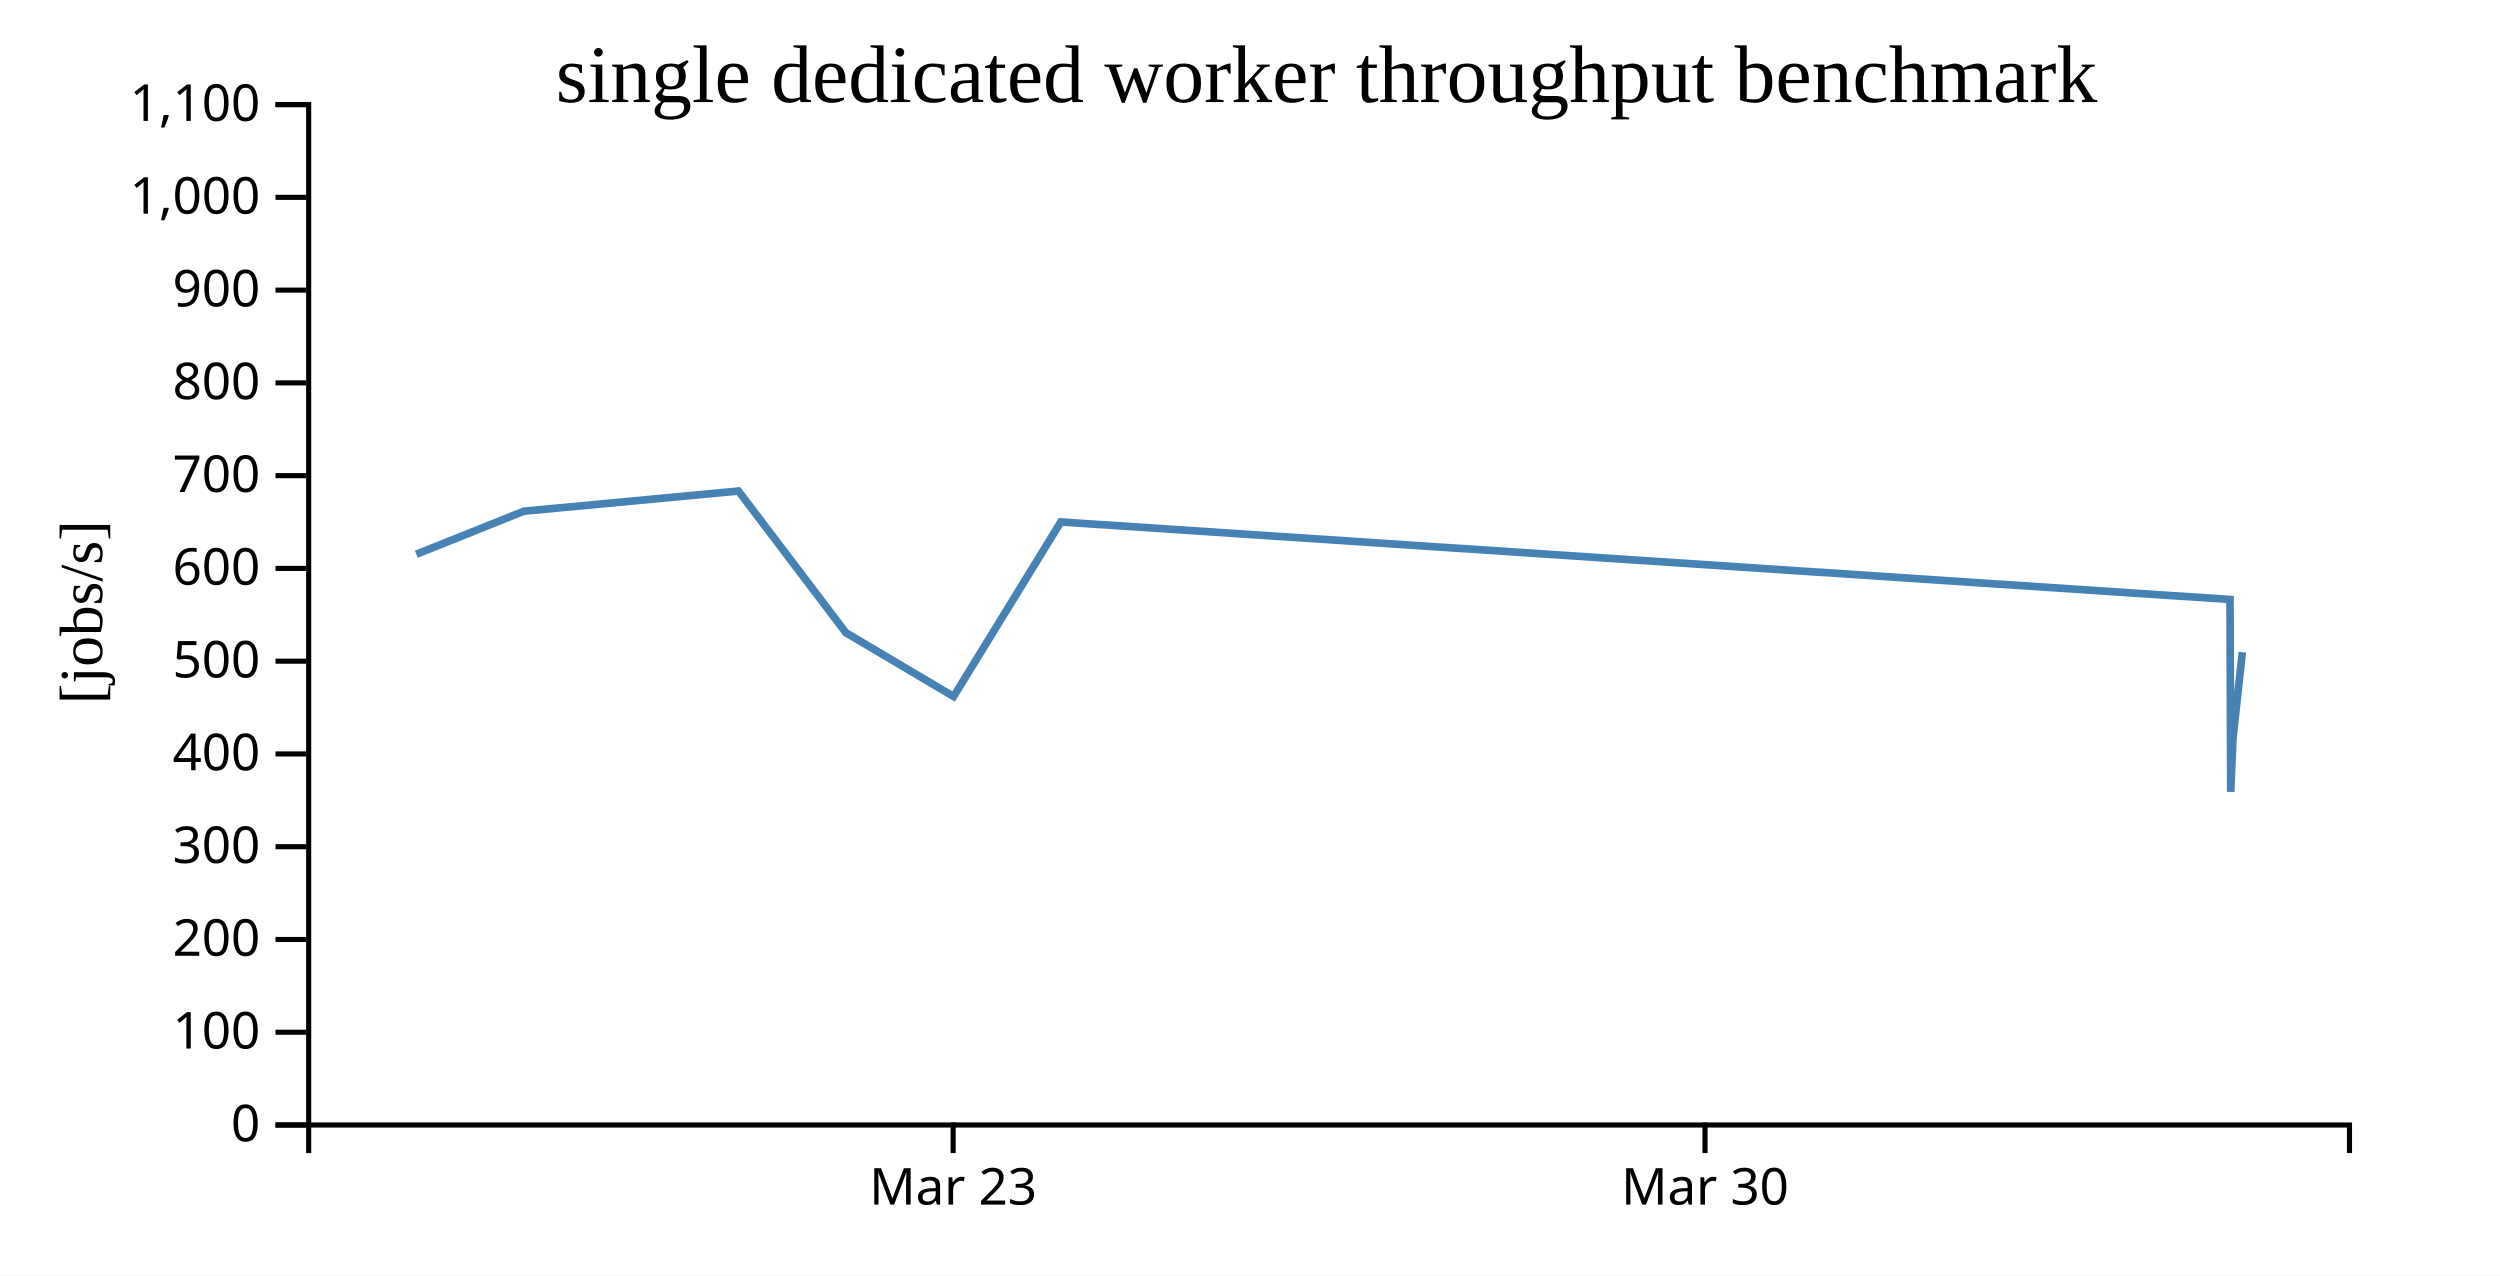
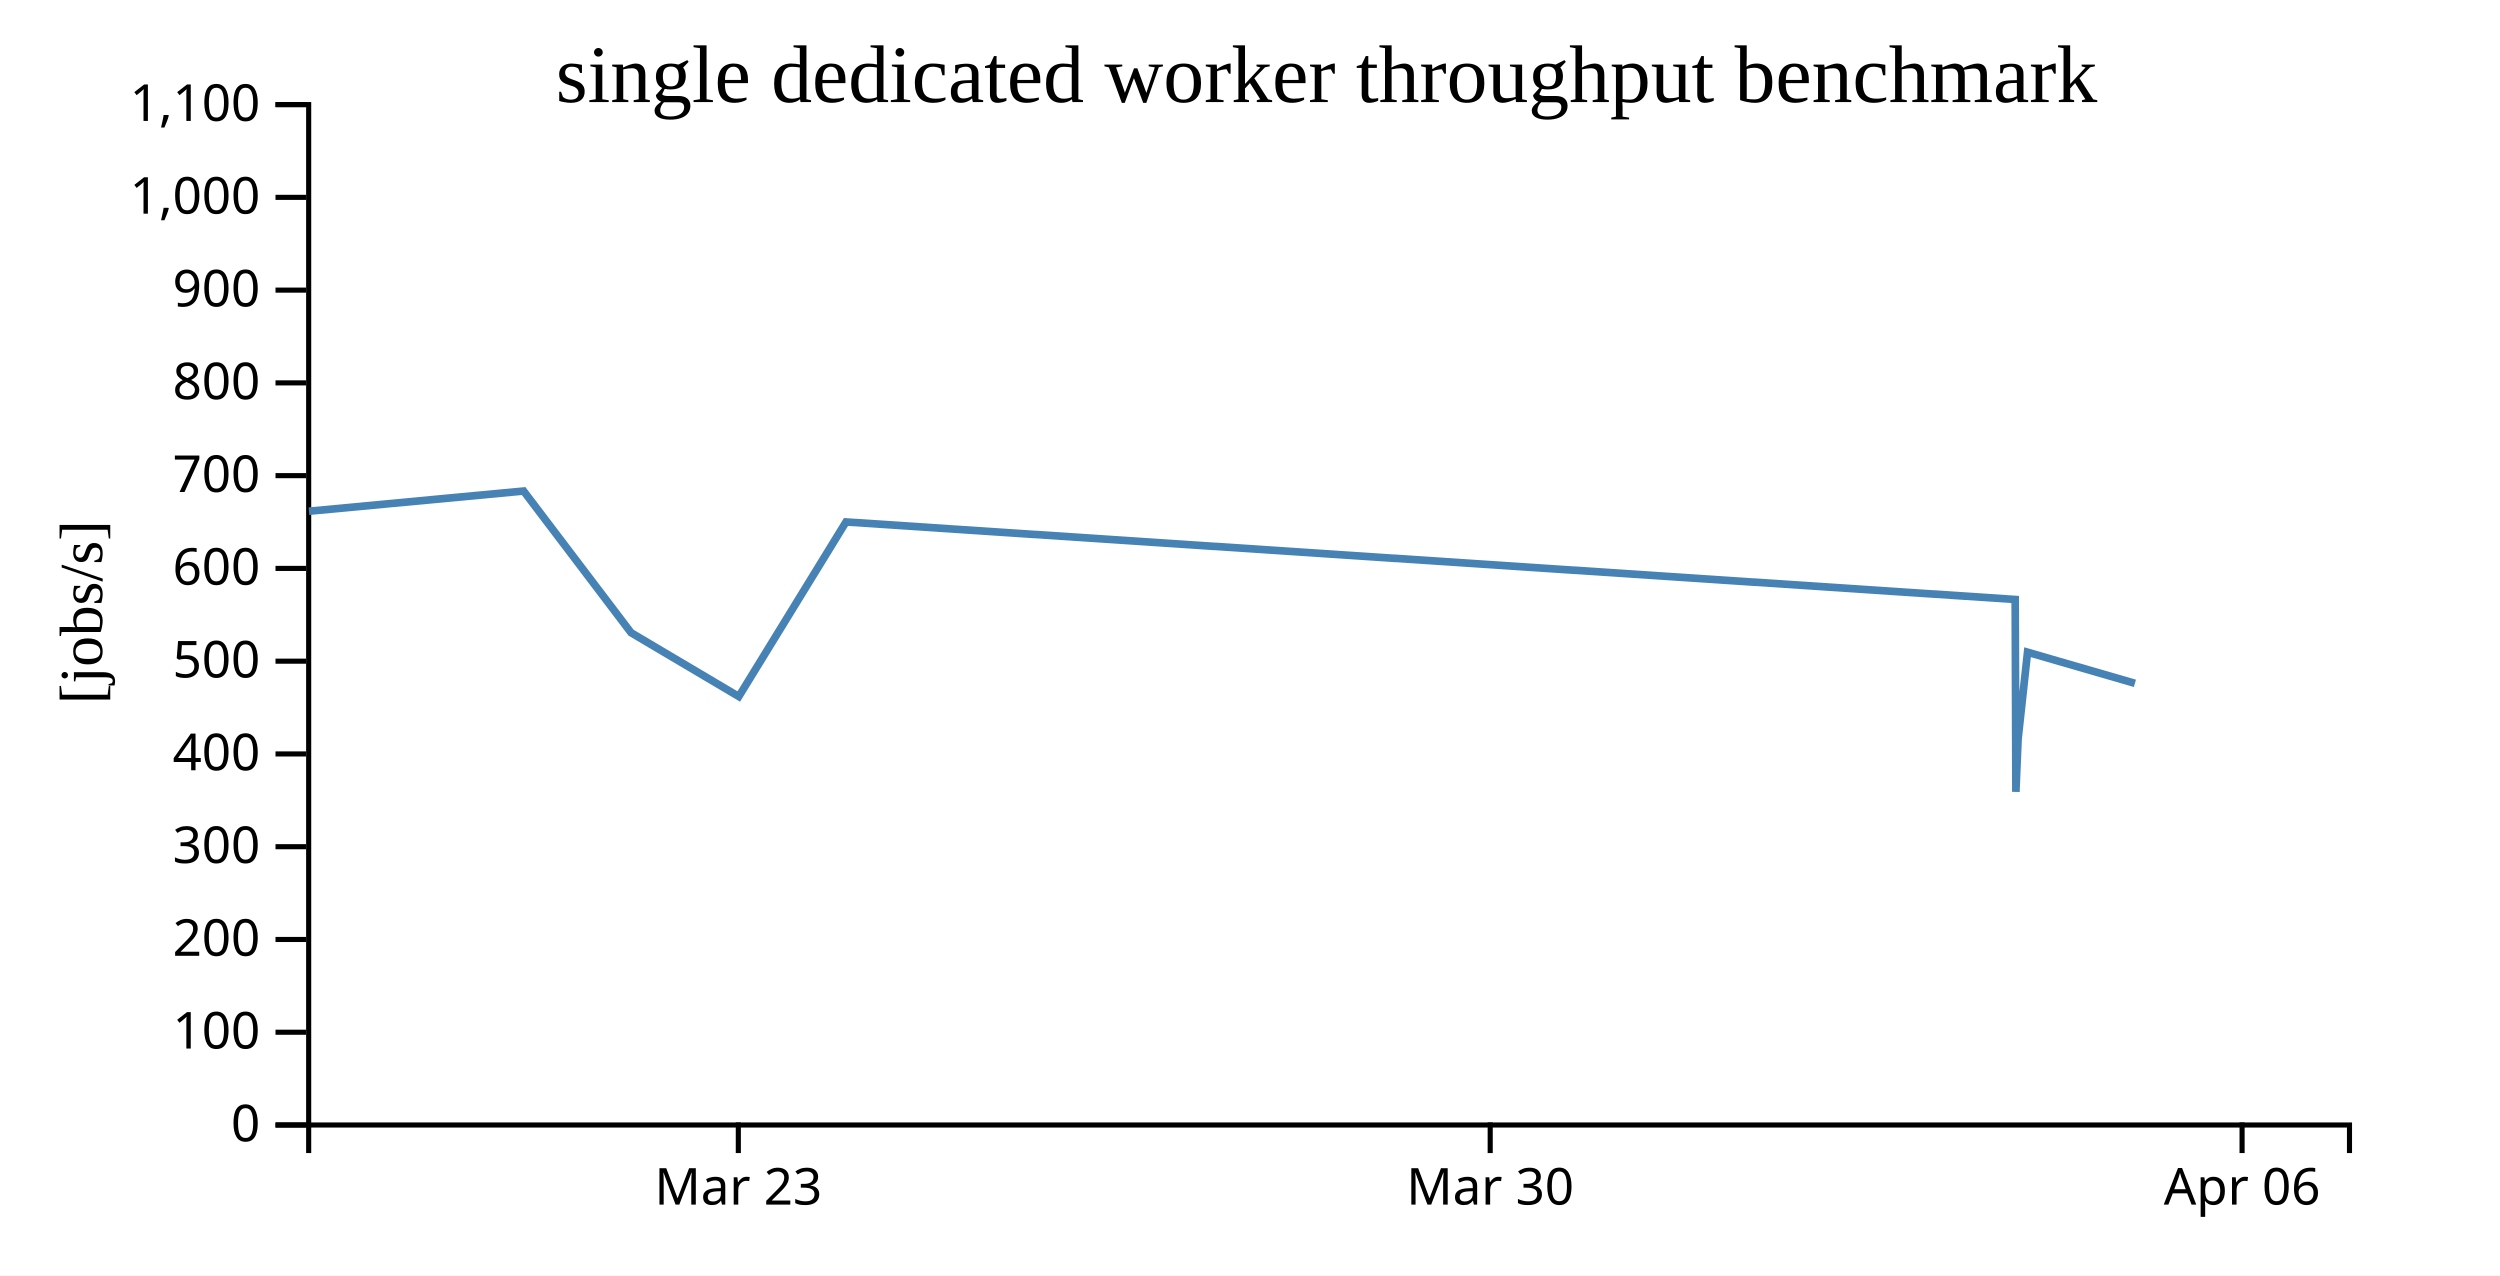
<svg xmlns="http://www.w3.org/2000/svg" width="490" height="250">
  <rect width="100%" height="100%" fill="white" />
  <g transform="translate(60,20)">
    <g transform="translate(0,200)" fill="none" font-size="10" font-family="sans-serif" text-anchor="middle">
      <path class="domain" stroke="currentColor" d="M0.5,6V0.5H400.5V6" />
-       <g class="tick" opacity="1" transform="translate(126.8158,0)">
+       <g class="tick" opacity="1" transform="translate(84.71053,0)">
        <line stroke="currentColor" y2="6" />
        <text fill="currentColor" y="9" dy="0.71em">Mar 23</text>
      </g>
-       <g class="tick" opacity="1" transform="translate(274.1842,0)">
+       <g class="tick" opacity="1" transform="translate(232.0789,0)">
        <line stroke="currentColor" y2="6" />
        <text fill="currentColor" y="9" dy="0.71em">Mar 30</text>
+       </g>
+       <g class="tick" opacity="1" transform="translate(379.4474,0)">
+         <line stroke="currentColor" y2="6" />
+         <text fill="currentColor" y="9" dy="0.71em">Apr 06</text>
      </g>
    </g>
    <g fill="none" font-size="10" font-family="sans-serif" text-anchor="end">
      <path class="domain" stroke="currentColor" d="M-6,200.5H0.5V0.5H-6" />
      <g class="tick" opacity="1" transform="translate(0,200.5)">
        <line stroke="currentColor" x2="-6" />
        <text fill="currentColor" x="-9" dy="0.32em">0</text>
      </g>
      <g class="tick" opacity="1" transform="translate(0,182.3182)">
        <line stroke="currentColor" x2="-6" />
        <text fill="currentColor" x="-9" dy="0.32em">100</text>
      </g>
      <g class="tick" opacity="1" transform="translate(0,164.1364)">
        <line stroke="currentColor" x2="-6" />
        <text fill="currentColor" x="-9" dy="0.32em">200</text>
      </g>
      <g class="tick" opacity="1" transform="translate(0,145.9545)">
        <line stroke="currentColor" x2="-6" />
        <text fill="currentColor" x="-9" dy="0.32em">300</text>
      </g>
      <g class="tick" opacity="1" transform="translate(0,127.7727)">
        <line stroke="currentColor" x2="-6" />
        <text fill="currentColor" x="-9" dy="0.32em">400</text>
      </g>
      <g class="tick" opacity="1" transform="translate(0,109.5909)">
        <line stroke="currentColor" x2="-6" />
        <text fill="currentColor" x="-9" dy="0.32em">500</text>
      </g>
      <g class="tick" opacity="1" transform="translate(0,91.40909)">
        <line stroke="currentColor" x2="-6" />
        <text fill="currentColor" x="-9" dy="0.32em">600</text>
      </g>
      <g class="tick" opacity="1" transform="translate(0,73.22727)">
        <line stroke="currentColor" x2="-6" />
        <text fill="currentColor" x="-9" dy="0.32em">700</text>
      </g>
      <g class="tick" opacity="1" transform="translate(0,55.04545)">
        <line stroke="currentColor" x2="-6" />
        <text fill="currentColor" x="-9" dy="0.32em">800</text>
      </g>
      <g class="tick" opacity="1" transform="translate(0,36.86364)">
        <line stroke="currentColor" x2="-6" />
        <text fill="currentColor" x="-9" dy="0.32em">900</text>
      </g>
      <g class="tick" opacity="1" transform="translate(0,18.68182)">
        <line stroke="currentColor" x2="-6" />
        <text fill="currentColor" x="-9" dy="0.32em">1,000</text>
      </g>
      <g class="tick" opacity="1" transform="translate(0,0.5)">
        <line stroke="currentColor" x2="-6" />
        <text fill="currentColor" x="-9" dy="0.32em">1,100</text>
      </g>
    </g>
    <text text-anchor="middle" style="font-size: 12px" transform="rotate(-90)" y="-40" x="-100">[jobs/s]</text>
    <text text-anchor="middle" style="font-size: 16px" y="0" x="200">single dedicated worker throughput benchmark</text>
-     <path fill="none" stroke="steelblue" stroke-width="1.5" d="M21.601,88.63L42.663,80.198L84.731,76.243L105.796,104.014L126.906,116.515L147.918,82.306L377.083,97.499L377.218,135.2L377.656,124.795L379.501,107.833" />
+     <path fill="none" stroke="steelblue" stroke-width="1.5" d="M0.558,80.198L42.626,76.243L63.691,104.014L84.801,116.515L105.813,82.306L334.978,97.499L335.113,135.2L335.55,124.795L337.396,107.833L358.445,113.935" />
  </g>
</svg>
